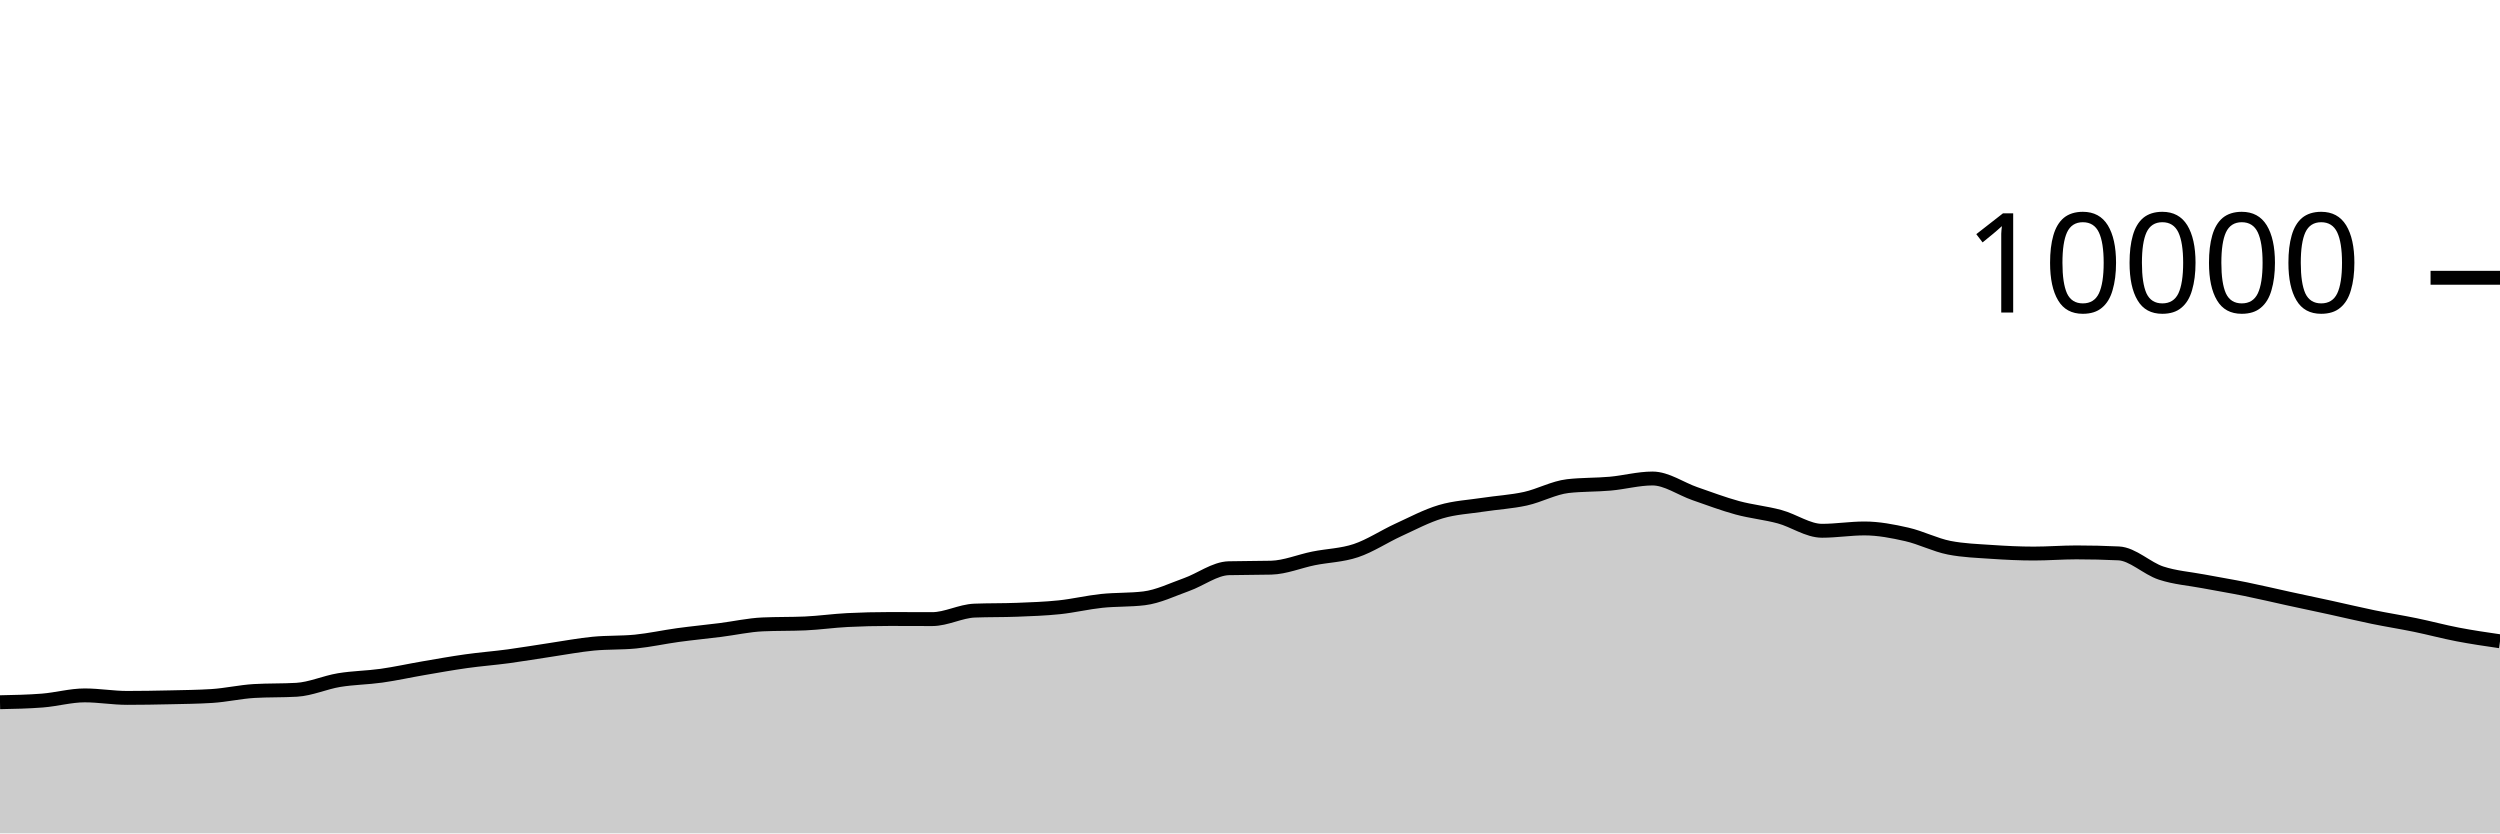
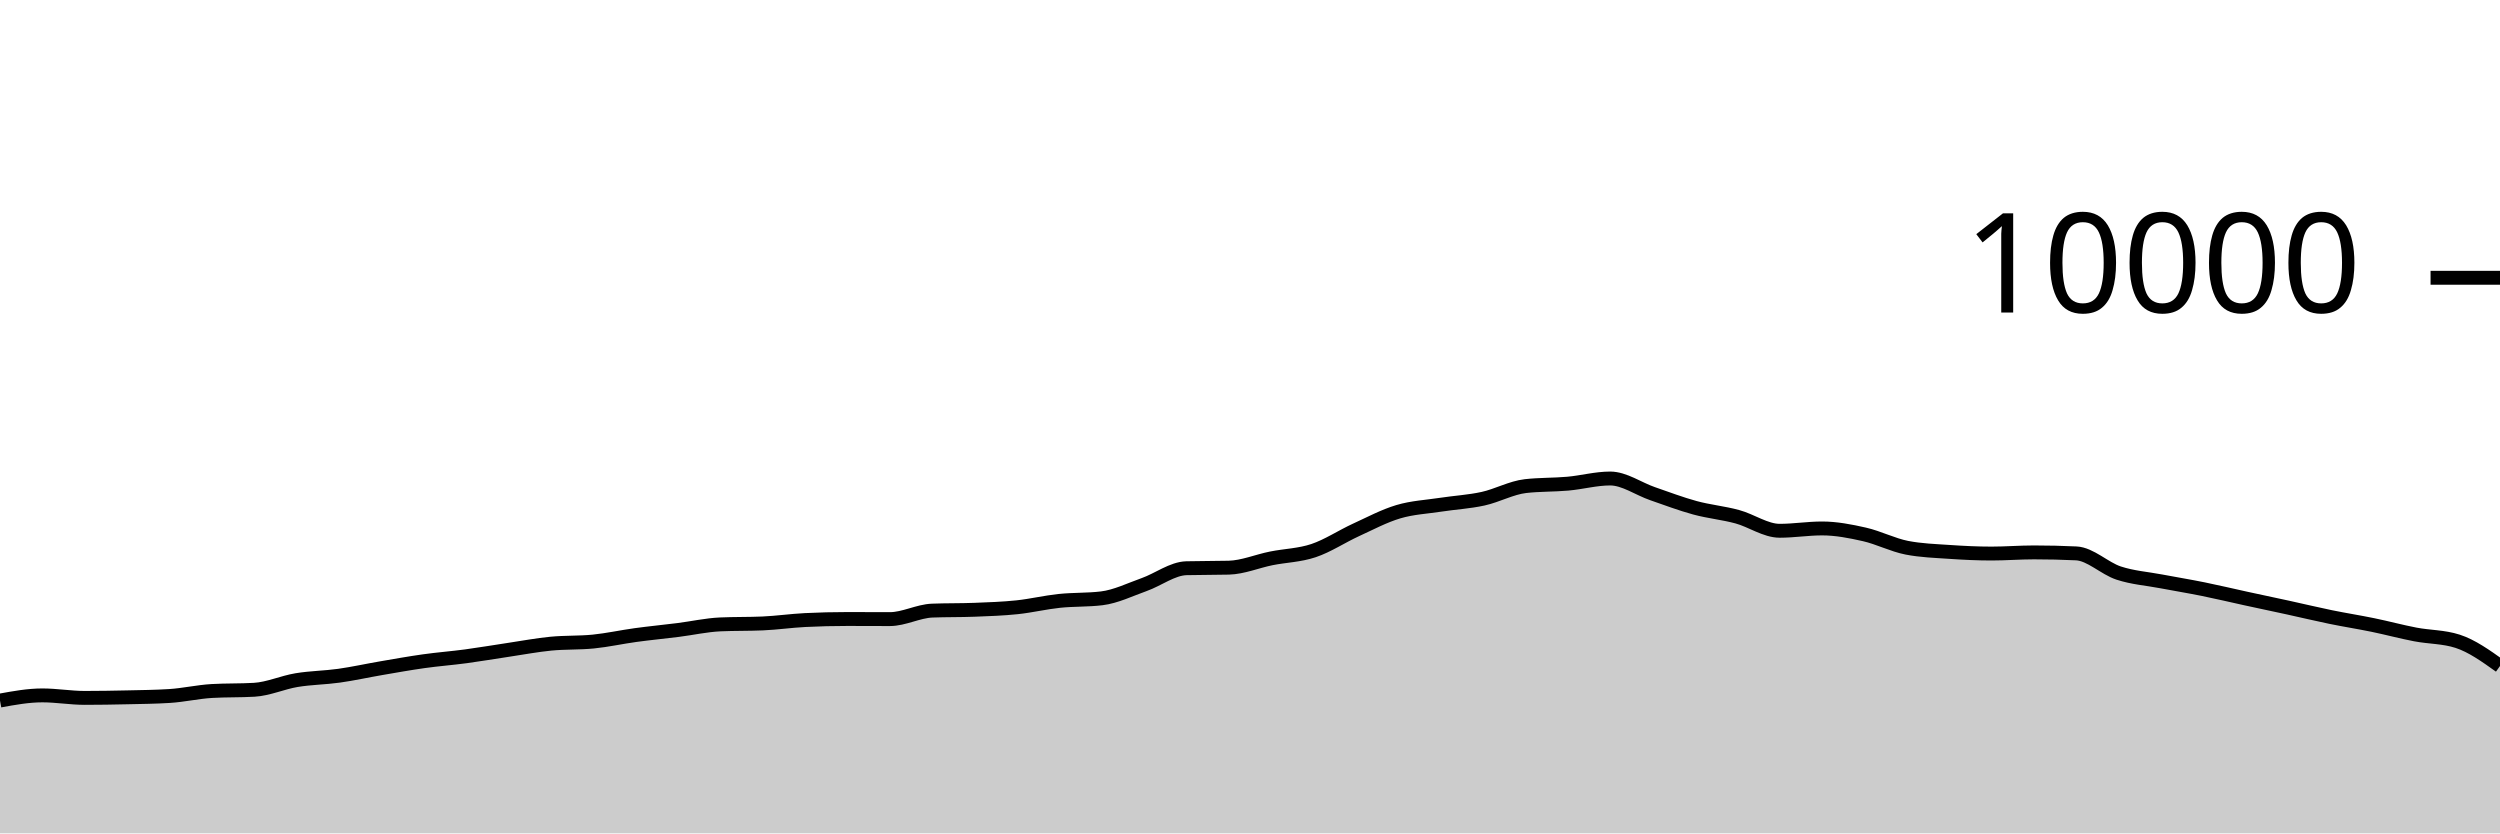
<svg xmlns="http://www.w3.org/2000/svg" viewBox="0 0 180 60">
  <g transform="translate(0,20)">
-     <path class="area" fill="rgba(0, 0, 0, 0.2)" d="M0,30.56C1.017,30.54,2.034,30.52,3.051,30.44C4.068,30.36,5.085,30.068,6.102,30.068C7.119,30.068,8.136,30.248,9.153,30.248C10.169,30.248,11.186,30.231,12.203,30.208C13.22,30.185,14.237,30.176,15.254,30.112C16.271,30.048,17.288,29.811,18.305,29.752C19.322,29.693,20.339,29.723,21.356,29.664C22.373,29.605,23.39,29.137,24.407,28.968C25.424,28.799,26.441,28.795,27.458,28.652C28.475,28.509,29.492,28.282,30.508,28.108C31.525,27.934,32.542,27.751,33.559,27.608C34.576,27.465,35.593,27.389,36.61,27.252C37.627,27.115,38.644,26.939,39.661,26.788C40.678,26.637,41.695,26.443,42.712,26.344C43.729,26.245,44.746,26.293,45.763,26.192C46.78,26.091,47.797,25.863,48.814,25.724C49.831,25.585,50.847,25.488,51.864,25.36C52.881,25.232,53.898,25.001,54.915,24.956C55.932,24.911,56.949,24.933,57.966,24.888C58.983,24.843,60,24.695,61.017,24.644C62.034,24.593,63.051,24.568,64.068,24.568C65.085,24.568,66.102,24.576,67.119,24.576C68.136,24.576,69.153,24.004,70.169,23.964C71.186,23.924,72.203,23.944,73.22,23.904C74.237,23.864,75.254,23.831,76.271,23.724C77.288,23.617,78.305,23.371,79.322,23.264C80.339,23.157,81.356,23.203,82.373,23.08C83.39,22.957,84.407,22.453,85.424,22.092C86.441,21.731,87.458,20.939,88.475,20.912C89.492,20.885,90.508,20.899,91.525,20.872C92.542,20.845,93.559,20.409,94.576,20.204C95.593,19.999,96.61,19.985,97.627,19.644C98.644,19.303,99.661,18.623,100.678,18.156C101.695,17.689,102.712,17.147,103.729,16.844C104.746,16.541,105.763,16.496,106.78,16.34C107.797,16.184,108.814,16.131,109.831,15.908C110.847,15.685,111.864,15.117,112.881,15C113.898,14.883,114.915,14.915,115.932,14.824C116.949,14.733,117.966,14.452,118.983,14.452C120,14.452,121.017,15.193,122.034,15.544C123.051,15.895,124.068,16.283,125.085,16.56C126.102,16.837,127.119,16.928,128.136,17.204C129.153,17.48,130.169,18.216,131.186,18.216C132.203,18.216,133.22,18.048,134.237,18.048C135.254,18.048,136.271,18.245,137.288,18.476C138.305,18.707,139.322,19.236,140.339,19.436C141.356,19.636,142.373,19.666,143.39,19.736C144.407,19.806,145.424,19.856,146.441,19.856C147.458,19.856,148.475,19.772,149.492,19.772C150.508,19.772,151.525,19.796,152.542,19.844C153.559,19.892,154.576,20.925,155.593,21.26C156.61,21.595,157.627,21.663,158.644,21.856C159.661,22.049,160.678,22.214,161.695,22.42C162.712,22.626,163.729,22.871,164.746,23.092C165.763,23.313,166.78,23.526,167.797,23.748C168.814,23.97,169.831,24.215,170.847,24.424C171.864,24.633,172.881,24.791,173.898,25C174.915,25.209,175.932,25.485,176.949,25.68C177.966,25.875,178.983,26.024,180,26.172L180,40C178.983,40,177.966,40,176.949,40C175.932,40,174.915,40,173.898,40C172.881,40,171.864,40,170.847,40C169.831,40,168.814,40,167.797,40C166.78,40,165.763,40,164.746,40C163.729,40,162.712,40,161.695,40C160.678,40,159.661,40,158.644,40C157.627,40,156.61,40,155.593,40C154.576,40,153.559,40,152.542,40C151.525,40,150.508,40,149.492,40C148.475,40,147.458,40,146.441,40C145.424,40,144.407,40,143.39,40C142.373,40,141.356,40,140.339,40C139.322,40,138.305,40,137.288,40C136.271,40,135.254,40,134.237,40C133.22,40,132.203,40,131.186,40C130.169,40,129.153,40,128.136,40C127.119,40,126.102,40,125.085,40C124.068,40,123.051,40,122.034,40C121.017,40,120,40,118.983,40C117.966,40,116.949,40,115.932,40C114.915,40,113.898,40,112.881,40C111.864,40,110.847,40,109.831,40C108.814,40,107.797,40,106.78,40C105.763,40,104.746,40,103.729,40C102.712,40,101.695,40,100.678,40C99.661,40,98.644,40,97.627,40C96.61,40,95.593,40,94.576,40C93.559,40,92.542,40,91.525,40C90.508,40,89.492,40,88.475,40C87.458,40,86.441,40,85.424,40C84.407,40,83.39,40,82.373,40C81.356,40,80.339,40,79.322,40C78.305,40,77.288,40,76.271,40C75.254,40,74.237,40,73.22,40C72.203,40,71.186,40,70.169,40C69.153,40,68.136,40,67.119,40C66.102,40,65.085,40,64.068,40C63.051,40,62.034,40,61.017,40C60,40,58.983,40,57.966,40C56.949,40,55.932,40,54.915,40C53.898,40,52.881,40,51.864,40C50.847,40,49.831,40,48.814,40C47.797,40,46.78,40,45.763,40C44.746,40,43.729,40,42.712,40C41.695,40,40.678,40,39.661,40C38.644,40,37.627,40,36.61,40C35.593,40,34.576,40,33.559,40C32.542,40,31.525,40,30.508,40C29.492,40,28.475,40,27.458,40C26.441,40,25.424,40,24.407,40C23.39,40,22.373,40,21.356,40C20.339,40,19.322,40,18.305,40C17.288,40,16.271,40,15.254,40C14.237,40,13.22,40,12.203,40C11.186,40,10.169,40,9.153,40C8.136,40,7.119,40,6.102,40C5.085,40,4.068,40,3.051,40C2.034,40,1.017,40,0,40Z" />
-     <path class="line" stroke="black" fill="none" d="M0,30.56C1.017,30.54,2.034,30.52,3.051,30.44C4.068,30.36,5.085,30.068,6.102,30.068C7.119,30.068,8.136,30.248,9.153,30.248C10.169,30.248,11.186,30.231,12.203,30.208C13.22,30.185,14.237,30.176,15.254,30.112C16.271,30.048,17.288,29.811,18.305,29.752C19.322,29.693,20.339,29.723,21.356,29.664C22.373,29.605,23.39,29.137,24.407,28.968C25.424,28.799,26.441,28.795,27.458,28.652C28.475,28.509,29.492,28.282,30.508,28.108C31.525,27.934,32.542,27.751,33.559,27.608C34.576,27.465,35.593,27.389,36.61,27.252C37.627,27.115,38.644,26.939,39.661,26.788C40.678,26.637,41.695,26.443,42.712,26.344C43.729,26.245,44.746,26.293,45.763,26.192C46.78,26.091,47.797,25.863,48.814,25.724C49.831,25.585,50.847,25.488,51.864,25.36C52.881,25.232,53.898,25.001,54.915,24.956C55.932,24.911,56.949,24.933,57.966,24.888C58.983,24.843,60,24.695,61.017,24.644C62.034,24.593,63.051,24.568,64.068,24.568C65.085,24.568,66.102,24.576,67.119,24.576C68.136,24.576,69.153,24.004,70.169,23.964C71.186,23.924,72.203,23.944,73.22,23.904C74.237,23.864,75.254,23.831,76.271,23.724C77.288,23.617,78.305,23.371,79.322,23.264C80.339,23.157,81.356,23.203,82.373,23.08C83.39,22.957,84.407,22.453,85.424,22.092C86.441,21.731,87.458,20.939,88.475,20.912C89.492,20.885,90.508,20.899,91.525,20.872C92.542,20.845,93.559,20.409,94.576,20.204C95.593,19.999,96.61,19.985,97.627,19.644C98.644,19.303,99.661,18.623,100.678,18.156C101.695,17.689,102.712,17.147,103.729,16.844C104.746,16.541,105.763,16.496,106.78,16.34C107.797,16.184,108.814,16.131,109.831,15.908C110.847,15.685,111.864,15.117,112.881,15C113.898,14.883,114.915,14.915,115.932,14.824C116.949,14.733,117.966,14.452,118.983,14.452C120,14.452,121.017,15.193,122.034,15.544C123.051,15.895,124.068,16.283,125.085,16.56C126.102,16.837,127.119,16.928,128.136,17.204C129.153,17.48,130.169,18.216,131.186,18.216C132.203,18.216,133.22,18.048,134.237,18.048C135.254,18.048,136.271,18.245,137.288,18.476C138.305,18.707,139.322,19.236,140.339,19.436C141.356,19.636,142.373,19.666,143.39,19.736C144.407,19.806,145.424,19.856,146.441,19.856C147.458,19.856,148.475,19.772,149.492,19.772C150.508,19.772,151.525,19.796,152.542,19.844C153.559,19.892,154.576,20.925,155.593,21.26C156.61,21.595,157.627,21.663,158.644,21.856C159.661,22.049,160.678,22.214,161.695,22.42C162.712,22.626,163.729,22.871,164.746,23.092C165.763,23.313,166.78,23.526,167.797,23.748C168.814,23.97,169.831,24.215,170.847,24.424C171.864,24.633,172.881,24.791,173.898,25C174.915,25.209,175.932,25.485,176.949,25.68C177.966,25.875,178.983,26.024,180,26.172" />
+     <path class="area" fill="rgba(0, 0, 0, 0.2)" d="M0,30.44C1.017,30.254,2.034,30.068,3.051,30.068C4.068,30.068,5.085,30.248,6.102,30.248C7.119,30.248,8.136,30.231,9.153,30.208C10.169,30.185,11.186,30.176,12.203,30.112C13.22,30.048,14.237,29.811,15.254,29.752C16.271,29.693,17.288,29.723,18.305,29.664C19.322,29.605,20.339,29.137,21.356,28.968C22.373,28.799,23.39,28.795,24.407,28.652C25.424,28.509,26.441,28.282,27.458,28.108C28.475,27.934,29.492,27.751,30.508,27.608C31.525,27.465,32.542,27.389,33.559,27.252C34.576,27.115,35.593,26.939,36.61,26.788C37.627,26.637,38.644,26.443,39.661,26.344C40.678,26.245,41.695,26.293,42.712,26.192C43.729,26.091,44.746,25.863,45.763,25.724C46.78,25.585,47.797,25.488,48.814,25.36C49.831,25.232,50.847,25.001,51.864,24.956C52.881,24.911,53.898,24.933,54.915,24.888C55.932,24.843,56.949,24.695,57.966,24.644C58.983,24.593,60,24.568,61.017,24.568C62.034,24.568,63.051,24.576,64.068,24.576C65.085,24.576,66.102,24.004,67.119,23.964C68.136,23.924,69.153,23.944,70.169,23.904C71.186,23.864,72.203,23.831,73.22,23.724C74.237,23.617,75.254,23.371,76.271,23.264C77.288,23.157,78.305,23.203,79.322,23.08C80.339,22.957,81.356,22.453,82.373,22.092C83.39,21.731,84.407,20.939,85.424,20.912C86.441,20.885,87.458,20.899,88.475,20.872C89.492,20.845,90.508,20.409,91.525,20.204C92.542,19.999,93.559,19.985,94.576,19.644C95.593,19.303,96.61,18.623,97.627,18.156C98.644,17.689,99.661,17.147,100.678,16.844C101.695,16.541,102.712,16.496,103.729,16.34C104.746,16.184,105.763,16.131,106.78,15.908C107.797,15.685,108.814,15.117,109.831,15C110.847,14.883,111.864,14.915,112.881,14.824C113.898,14.733,114.915,14.452,115.932,14.452C116.949,14.452,117.966,15.193,118.983,15.544C120,15.895,121.017,16.283,122.034,16.56C123.051,16.837,124.068,16.928,125.085,17.204C126.102,17.48,127.119,18.216,128.136,18.216C129.153,18.216,130.169,18.048,131.186,18.048C132.203,18.048,133.22,18.245,134.237,18.476C135.254,18.707,136.271,19.236,137.288,19.436C138.305,19.636,139.322,19.666,140.339,19.736C141.356,19.806,142.373,19.856,143.39,19.856C144.407,19.856,145.424,19.772,146.441,19.772C147.458,19.772,148.475,19.796,149.492,19.844C150.508,19.892,151.525,20.925,152.542,21.26C153.559,21.595,154.576,21.663,155.593,21.856C156.61,22.049,157.627,22.214,158.644,22.42C159.661,22.626,160.678,22.871,161.695,23.092C162.712,23.313,163.729,23.526,164.746,23.748C165.763,23.97,166.78,24.215,167.797,24.424C168.814,24.633,169.831,24.791,170.847,25C171.864,25.209,172.881,25.485,173.898,25.68C174.915,25.875,175.932,25.844,176.949,26.172C177.966,26.5,178.983,27.226,180,27.952L180,40C178.983,40,177.966,40,176.949,40C175.932,40,174.915,40,173.898,40C172.881,40,171.864,40,170.847,40C169.831,40,168.814,40,167.797,40C166.78,40,165.763,40,164.746,40C163.729,40,162.712,40,161.695,40C160.678,40,159.661,40,158.644,40C157.627,40,156.61,40,155.593,40C154.576,40,153.559,40,152.542,40C151.525,40,150.508,40,149.492,40C148.475,40,147.458,40,146.441,40C145.424,40,144.407,40,143.39,40C142.373,40,141.356,40,140.339,40C139.322,40,138.305,40,137.288,40C136.271,40,135.254,40,134.237,40C133.22,40,132.203,40,131.186,40C130.169,40,129.153,40,128.136,40C127.119,40,126.102,40,125.085,40C124.068,40,123.051,40,122.034,40C121.017,40,120,40,118.983,40C117.966,40,116.949,40,115.932,40C114.915,40,113.898,40,112.881,40C111.864,40,110.847,40,109.831,40C108.814,40,107.797,40,106.78,40C105.763,40,104.746,40,103.729,40C102.712,40,101.695,40,100.678,40C99.661,40,98.644,40,97.627,40C96.61,40,95.593,40,94.576,40C93.559,40,92.542,40,91.525,40C90.508,40,89.492,40,88.475,40C87.458,40,86.441,40,85.424,40C84.407,40,83.39,40,82.373,40C81.356,40,80.339,40,79.322,40C78.305,40,77.288,40,76.271,40C75.254,40,74.237,40,73.22,40C72.203,40,71.186,40,70.169,40C69.153,40,68.136,40,67.119,40C66.102,40,65.085,40,64.068,40C63.051,40,62.034,40,61.017,40C60,40,58.983,40,57.966,40C56.949,40,55.932,40,54.915,40C53.898,40,52.881,40,51.864,40C50.847,40,49.831,40,48.814,40C47.797,40,46.78,40,45.763,40C44.746,40,43.729,40,42.712,40C41.695,40,40.678,40,39.661,40C38.644,40,37.627,40,36.61,40C35.593,40,34.576,40,33.559,40C32.542,40,31.525,40,30.508,40C29.492,40,28.475,40,27.458,40C26.441,40,25.424,40,24.407,40C23.39,40,22.373,40,21.356,40C20.339,40,19.322,40,18.305,40C17.288,40,16.271,40,15.254,40C14.237,40,13.22,40,12.203,40C11.186,40,10.169,40,9.153,40C8.136,40,7.119,40,6.102,40C5.085,40,4.068,40,3.051,40C2.034,40,1.017,40,0,40Z" />
+     <path class="line" stroke="black" fill="none" d="M0,30.44C1.017,30.254,2.034,30.068,3.051,30.068C4.068,30.068,5.085,30.248,6.102,30.248C7.119,30.248,8.136,30.231,9.153,30.208C10.169,30.185,11.186,30.176,12.203,30.112C13.22,30.048,14.237,29.811,15.254,29.752C16.271,29.693,17.288,29.723,18.305,29.664C19.322,29.605,20.339,29.137,21.356,28.968C22.373,28.799,23.39,28.795,24.407,28.652C25.424,28.509,26.441,28.282,27.458,28.108C28.475,27.934,29.492,27.751,30.508,27.608C31.525,27.465,32.542,27.389,33.559,27.252C34.576,27.115,35.593,26.939,36.61,26.788C37.627,26.637,38.644,26.443,39.661,26.344C40.678,26.245,41.695,26.293,42.712,26.192C43.729,26.091,44.746,25.863,45.763,25.724C46.78,25.585,47.797,25.488,48.814,25.36C49.831,25.232,50.847,25.001,51.864,24.956C52.881,24.911,53.898,24.933,54.915,24.888C55.932,24.843,56.949,24.695,57.966,24.644C58.983,24.593,60,24.568,61.017,24.568C62.034,24.568,63.051,24.576,64.068,24.576C65.085,24.576,66.102,24.004,67.119,23.964C68.136,23.924,69.153,23.944,70.169,23.904C71.186,23.864,72.203,23.831,73.22,23.724C74.237,23.617,75.254,23.371,76.271,23.264C77.288,23.157,78.305,23.203,79.322,23.08C80.339,22.957,81.356,22.453,82.373,22.092C83.39,21.731,84.407,20.939,85.424,20.912C86.441,20.885,87.458,20.899,88.475,20.872C89.492,20.845,90.508,20.409,91.525,20.204C92.542,19.999,93.559,19.985,94.576,19.644C95.593,19.303,96.61,18.623,97.627,18.156C98.644,17.689,99.661,17.147,100.678,16.844C101.695,16.541,102.712,16.496,103.729,16.34C104.746,16.184,105.763,16.131,106.78,15.908C107.797,15.685,108.814,15.117,109.831,15C110.847,14.883,111.864,14.915,112.881,14.824C113.898,14.733,114.915,14.452,115.932,14.452C116.949,14.452,117.966,15.193,118.983,15.544C120,15.895,121.017,16.283,122.034,16.56C123.051,16.837,124.068,16.928,125.085,17.204C126.102,17.48,127.119,18.216,128.136,18.216C129.153,18.216,130.169,18.048,131.186,18.048C132.203,18.048,133.22,18.245,134.237,18.476C135.254,18.707,136.271,19.236,137.288,19.436C138.305,19.636,139.322,19.666,140.339,19.736C141.356,19.806,142.373,19.856,143.39,19.856C144.407,19.856,145.424,19.772,146.441,19.772C147.458,19.772,148.475,19.796,149.492,19.844C150.508,19.892,151.525,20.925,152.542,21.26C153.559,21.595,154.576,21.663,155.593,21.856C156.61,22.049,157.627,22.214,158.644,22.42C159.661,22.626,160.678,22.871,161.695,23.092C162.712,23.313,163.729,23.526,164.746,23.748C165.763,23.97,166.78,24.215,167.797,24.424C168.814,24.633,169.831,24.791,170.847,25C171.864,25.209,172.881,25.485,173.898,25.68C174.915,25.875,175.932,25.844,176.949,26.172C177.966,26.5,178.983,27.226,180,27.952" />
    <path class="axis-ceiling" stroke-width="1" stroke="black" fill="none" d="M175,0L180,0" />
    <text class="axis-ceiling-label" font-family="sans-serif" text-anchor="end" font-size="10px" x="170" y="2.5">10000</text>
  </g>
</svg>
